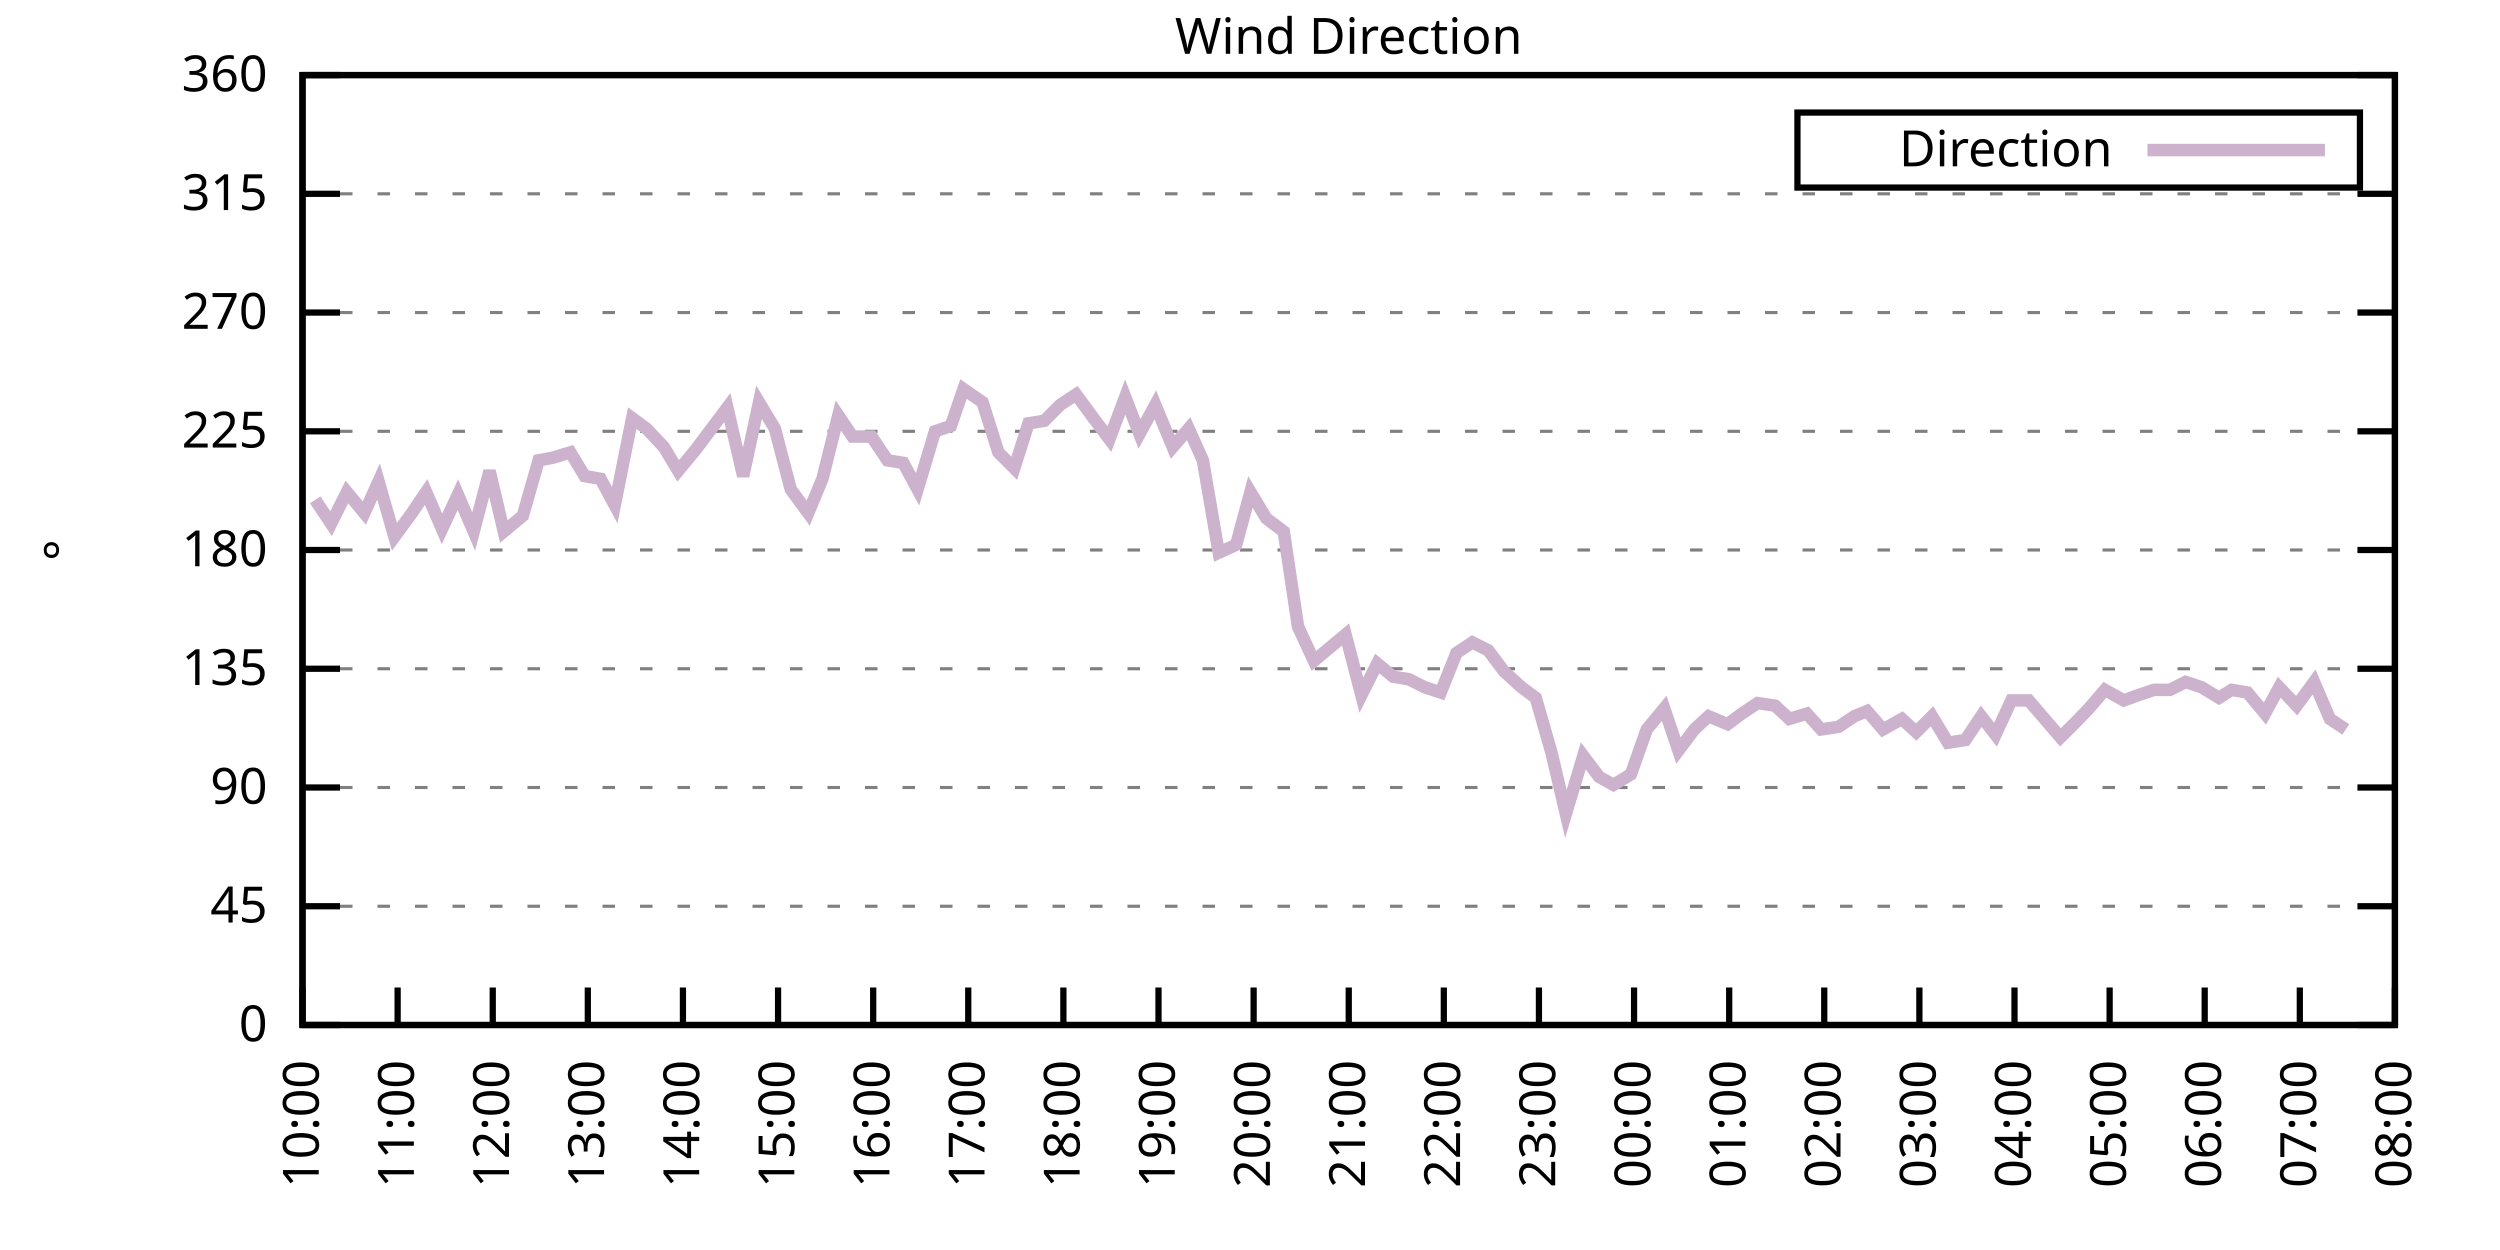
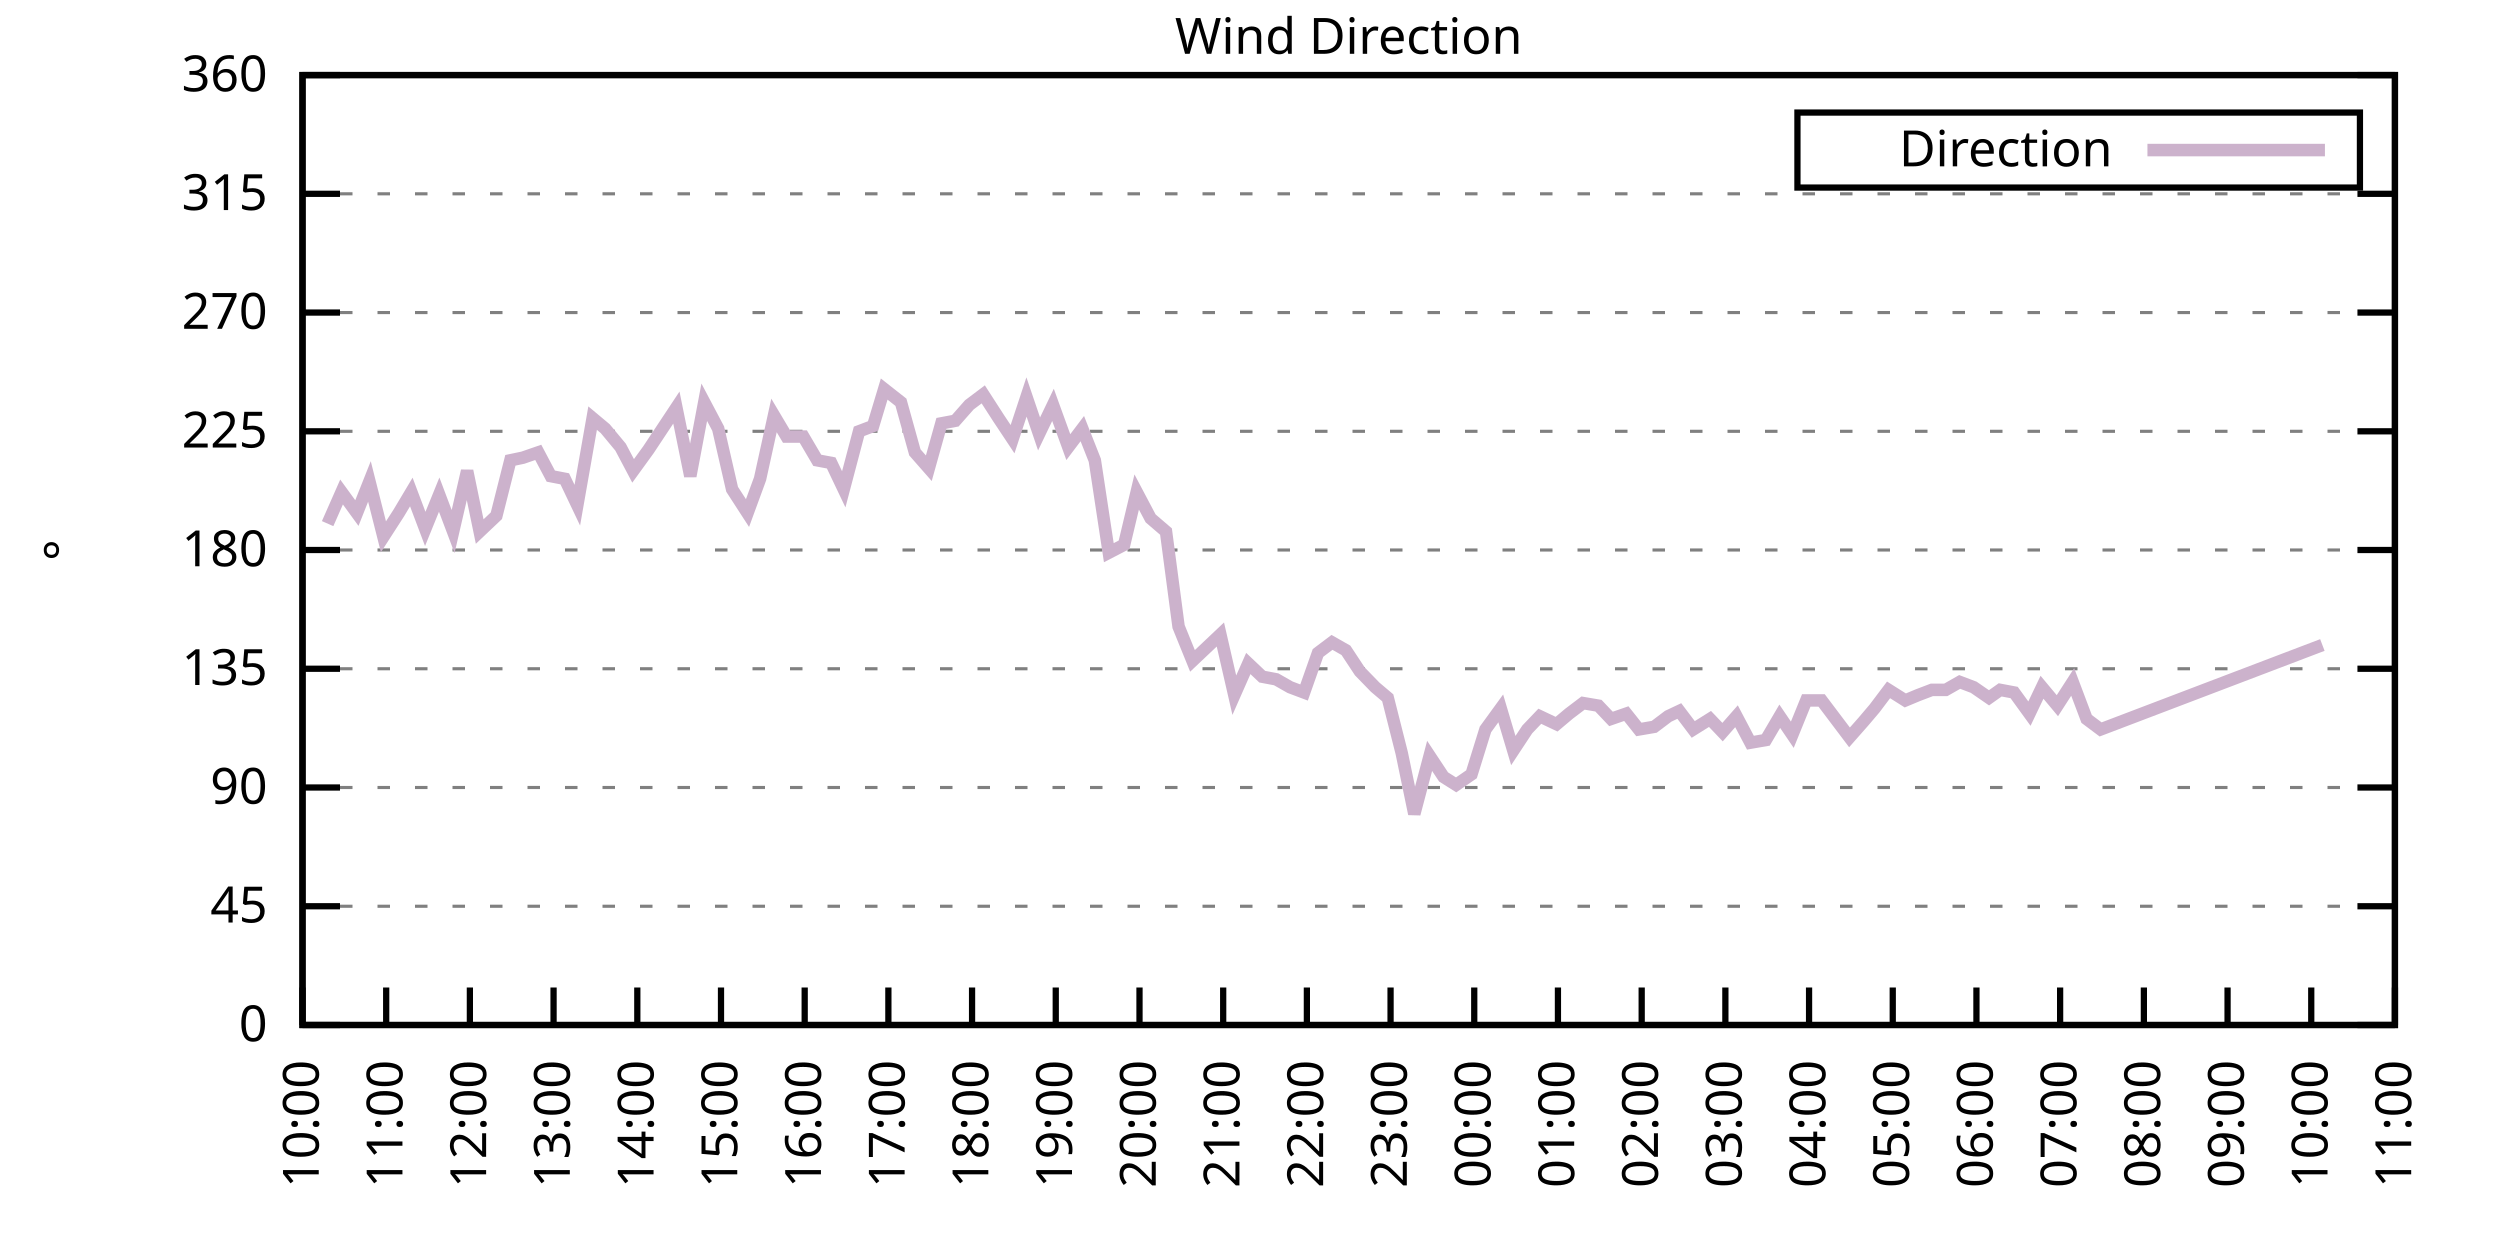
<svg xmlns="http://www.w3.org/2000/svg" xmlns:xlink="http://www.w3.org/1999/xlink" width="400" height="200" viewBox="0 0 400 200">
  <g id="gnuplot_canvas">
    <rect x="0" y="0" width="400" height="200" fill="none" />
    <defs>
      <circle id="gpDot" r="0.5" stroke-width="0.5" stroke="currentColor" />
      <path id="gpPt0" stroke-width="0.333" stroke="currentColor" d="M-1,0 h2 M0,-1 v2" />
      <path id="gpPt1" stroke-width="0.333" stroke="currentColor" d="M-1,-1 L1,1 M1,-1 L-1,1" />
      <path id="gpPt2" stroke-width="0.333" stroke="currentColor" d="M-1,0 L1,0 M0,-1 L0,1 M-1,-1 L1,1 M-1,1 L1,-1" />
      <rect id="gpPt3" stroke-width="0.333" stroke="currentColor" x="-1" y="-1" width="2" height="2" />
      <rect id="gpPt4" stroke-width="0.333" stroke="currentColor" fill="currentColor" x="-1" y="-1" width="2" height="2" />
      <circle id="gpPt5" stroke-width="0.333" stroke="currentColor" cx="0" cy="0" r="1" />
      <use xlink:href="#gpPt5" id="gpPt6" fill="currentColor" stroke="none" />
      <path id="gpPt7" stroke-width="0.333" stroke="currentColor" d="M0,-1.33 L-1.33,0.67 L1.33,0.67 z" />
      <use xlink:href="#gpPt7" id="gpPt8" fill="currentColor" stroke="none" />
      <use xlink:href="#gpPt7" id="gpPt9" stroke="currentColor" transform="rotate(180)" />
      <use xlink:href="#gpPt9" id="gpPt10" fill="currentColor" stroke="none" />
      <use xlink:href="#gpPt3" id="gpPt11" stroke="currentColor" transform="rotate(45)" />
      <use xlink:href="#gpPt11" id="gpPt12" fill="currentColor" stroke="none" />
      <path id="gpPt13" stroke-width="0.333" stroke="currentColor" d="M0,1.330 L1.265,0.411 L0.782,-1.067 L-0.782,-1.076 L-1.265,0.411 z" />
      <use xlink:href="#gpPt13" id="gpPt14" fill="currentColor" stroke="none" />
      <filter id="textbox" filterUnits="objectBoundingBox" x="0" y="0" height="1" width="1">
        <feFlood flood-color="white" flood-opacity="1" result="bgnd" />
        <feComposite in="SourceGraphic" in2="bgnd" operator="atop" />
      </filter>
      <filter id="greybox" filterUnits="objectBoundingBox" x="0" y="0" height="1" width="1">
        <feFlood flood-color="lightgrey" flood-opacity="1" result="grey" />
        <feComposite in="SourceGraphic" in2="grey" operator="atop" />
      </filter>
    </defs>
    <g fill="none" color="white" stroke="currentColor" stroke-width="1.00" stroke-linecap="butt" stroke-linejoin="miter">
</g>
    <g fill="none" color="black" stroke="currentColor" stroke-width="1.00" stroke-linecap="butt" stroke-linejoin="miter">
      <g stroke="none" shape-rendering="crispEdges">
        <polygon fill="rgb(255, 255, 255)" points="48.40,164.00 383.18,164.00 383.18,12.02 48.40,12.02 " />
      </g>
    </g>
    <g fill="none" color="black" stroke="currentColor" stroke-width="1.00" stroke-linecap="butt" stroke-linejoin="miter">
</g>
    <g fill="none" color="black" stroke="black" stroke-width="0.50" stroke-linecap="butt" stroke-linejoin="miter">
</g>
    <g fill="none" color="gray" stroke="currentColor" stroke-width="0.50" stroke-linecap="butt" stroke-linejoin="miter">
      <path stroke="gray" stroke-dasharray="2,4" class="gridline" d="M48.40,164.00 L383.19,164.00  " />
    </g>
    <g fill="none" color="gray" stroke="gray" stroke-width="1.00" stroke-linecap="butt" stroke-linejoin="miter">
</g>
    <g fill="none" color="black" stroke="currentColor" stroke-width="1.00" stroke-linecap="butt" stroke-linejoin="miter">
      <path stroke="black" d="M48.40,164.00 L54.40,164.00 M383.19,164.00 L377.19,164.00  " />
      <g transform="translate(42.80,166.60)" stroke="none" fill="black" font-family="Sans" font-size="8.00" text-anchor="end">
        <text>
          <tspan font-family="Sans"> 0</tspan>
        </text>
      </g>
    </g>
    <g fill="none" color="black" stroke="currentColor" stroke-width="1.00" stroke-linecap="butt" stroke-linejoin="miter">
</g>
    <g fill="none" color="black" stroke="black" stroke-width="0.50" stroke-linecap="butt" stroke-linejoin="miter">
</g>
    <g fill="none" color="gray" stroke="currentColor" stroke-width="0.50" stroke-linecap="butt" stroke-linejoin="miter">
      <path stroke="gray" stroke-dasharray="2,4" class="gridline" d="M48.40,145.00 L383.19,145.00  " />
    </g>
    <g fill="none" color="gray" stroke="gray" stroke-width="1.00" stroke-linecap="butt" stroke-linejoin="miter">
</g>
    <g fill="none" color="black" stroke="currentColor" stroke-width="1.00" stroke-linecap="butt" stroke-linejoin="miter">
      <path stroke="black" d="M48.40,145.00 L54.40,145.00 M383.19,145.00 L377.19,145.00  " />
      <g transform="translate(42.80,147.60)" stroke="none" fill="black" font-family="Sans" font-size="8.00" text-anchor="end">
        <text>
          <tspan font-family="Sans"> 45</tspan>
        </text>
      </g>
    </g>
    <g fill="none" color="black" stroke="currentColor" stroke-width="1.00" stroke-linecap="butt" stroke-linejoin="miter">
</g>
    <g fill="none" color="black" stroke="black" stroke-width="0.50" stroke-linecap="butt" stroke-linejoin="miter">
</g>
    <g fill="none" color="gray" stroke="currentColor" stroke-width="0.50" stroke-linecap="butt" stroke-linejoin="miter">
      <path stroke="gray" stroke-dasharray="2,4" class="gridline" d="M48.40,126.00 L383.19,126.00  " />
    </g>
    <g fill="none" color="gray" stroke="gray" stroke-width="1.00" stroke-linecap="butt" stroke-linejoin="miter">
</g>
    <g fill="none" color="black" stroke="currentColor" stroke-width="1.00" stroke-linecap="butt" stroke-linejoin="miter">
      <path stroke="black" d="M48.40,126.00 L54.40,126.00 M383.19,126.00 L377.19,126.00  " />
      <g transform="translate(42.80,128.60)" stroke="none" fill="black" font-family="Sans" font-size="8.00" text-anchor="end">
        <text>
          <tspan font-family="Sans"> 90</tspan>
        </text>
      </g>
    </g>
    <g fill="none" color="black" stroke="currentColor" stroke-width="1.00" stroke-linecap="butt" stroke-linejoin="miter">
</g>
    <g fill="none" color="black" stroke="black" stroke-width="0.50" stroke-linecap="butt" stroke-linejoin="miter">
</g>
    <g fill="none" color="gray" stroke="currentColor" stroke-width="0.50" stroke-linecap="butt" stroke-linejoin="miter">
      <path stroke="gray" stroke-dasharray="2,4" class="gridline" d="M48.40,107.00 L383.19,107.00  " />
    </g>
    <g fill="none" color="gray" stroke="gray" stroke-width="1.00" stroke-linecap="butt" stroke-linejoin="miter">
</g>
    <g fill="none" color="black" stroke="currentColor" stroke-width="1.00" stroke-linecap="butt" stroke-linejoin="miter">
      <path stroke="black" d="M48.40,107.00 L54.40,107.00 M383.19,107.00 L377.19,107.00  " />
      <g transform="translate(42.80,109.60)" stroke="none" fill="black" font-family="Sans" font-size="8.00" text-anchor="end">
        <text>
          <tspan font-family="Sans"> 135</tspan>
        </text>
      </g>
    </g>
    <g fill="none" color="black" stroke="currentColor" stroke-width="1.00" stroke-linecap="butt" stroke-linejoin="miter">
</g>
    <g fill="none" color="black" stroke="black" stroke-width="0.50" stroke-linecap="butt" stroke-linejoin="miter">
</g>
    <g fill="none" color="gray" stroke="currentColor" stroke-width="0.50" stroke-linecap="butt" stroke-linejoin="miter">
      <path stroke="gray" stroke-dasharray="2,4" class="gridline" d="M48.40,88.00 L383.19,88.00  " />
    </g>
    <g fill="none" color="gray" stroke="gray" stroke-width="1.00" stroke-linecap="butt" stroke-linejoin="miter">
</g>
    <g fill="none" color="black" stroke="currentColor" stroke-width="1.00" stroke-linecap="butt" stroke-linejoin="miter">
      <path stroke="black" d="M48.40,88.00 L54.40,88.00 M383.19,88.00 L377.19,88.00  " />
      <g transform="translate(42.80,90.60)" stroke="none" fill="black" font-family="Sans" font-size="8.00" text-anchor="end">
        <text>
          <tspan font-family="Sans"> 180</tspan>
        </text>
      </g>
    </g>
    <g fill="none" color="black" stroke="currentColor" stroke-width="1.00" stroke-linecap="butt" stroke-linejoin="miter">
</g>
    <g fill="none" color="black" stroke="black" stroke-width="0.50" stroke-linecap="butt" stroke-linejoin="miter">
</g>
    <g fill="none" color="gray" stroke="currentColor" stroke-width="0.50" stroke-linecap="butt" stroke-linejoin="miter">
      <path stroke="gray" stroke-dasharray="2,4" class="gridline" d="M48.40,69.01 L383.19,69.01  " />
    </g>
    <g fill="none" color="gray" stroke="gray" stroke-width="1.00" stroke-linecap="butt" stroke-linejoin="miter">
</g>
    <g fill="none" color="black" stroke="currentColor" stroke-width="1.00" stroke-linecap="butt" stroke-linejoin="miter">
      <path stroke="black" d="M48.40,69.01 L54.40,69.01 M383.19,69.01 L377.19,69.01  " />
      <g transform="translate(42.80,71.61)" stroke="none" fill="black" font-family="Sans" font-size="8.00" text-anchor="end">
        <text>
          <tspan font-family="Sans"> 225</tspan>
        </text>
      </g>
    </g>
    <g fill="none" color="black" stroke="currentColor" stroke-width="1.00" stroke-linecap="butt" stroke-linejoin="miter">
</g>
    <g fill="none" color="black" stroke="black" stroke-width="0.50" stroke-linecap="butt" stroke-linejoin="miter">
</g>
    <g fill="none" color="gray" stroke="currentColor" stroke-width="0.50" stroke-linecap="butt" stroke-linejoin="miter">
      <path stroke="gray" stroke-dasharray="2,4" class="gridline" d="M48.40,50.01 L383.19,50.01  " />
    </g>
    <g fill="none" color="gray" stroke="gray" stroke-width="1.00" stroke-linecap="butt" stroke-linejoin="miter">
</g>
    <g fill="none" color="black" stroke="currentColor" stroke-width="1.00" stroke-linecap="butt" stroke-linejoin="miter">
      <path stroke="black" d="M48.40,50.01 L54.40,50.01 M383.19,50.01 L377.19,50.01  " />
      <g transform="translate(42.80,52.61)" stroke="none" fill="black" font-family="Sans" font-size="8.00" text-anchor="end">
        <text>
          <tspan font-family="Sans"> 270</tspan>
        </text>
      </g>
    </g>
    <g fill="none" color="black" stroke="currentColor" stroke-width="1.00" stroke-linecap="butt" stroke-linejoin="miter">
</g>
    <g fill="none" color="black" stroke="black" stroke-width="0.50" stroke-linecap="butt" stroke-linejoin="miter">
</g>
    <g fill="none" color="gray" stroke="currentColor" stroke-width="0.50" stroke-linecap="butt" stroke-linejoin="miter">
      <path stroke="gray" stroke-dasharray="2,4" class="gridline" d="M48.40,31.01 L383.19,31.01  " />
    </g>
    <g fill="none" color="gray" stroke="gray" stroke-width="1.00" stroke-linecap="butt" stroke-linejoin="miter">
</g>
    <g fill="none" color="black" stroke="currentColor" stroke-width="1.00" stroke-linecap="butt" stroke-linejoin="miter">
      <path stroke="black" d="M48.40,31.01 L54.40,31.01 M383.19,31.01 L377.19,31.01  " />
      <g transform="translate(42.80,33.61)" stroke="none" fill="black" font-family="Sans" font-size="8.00" text-anchor="end">
        <text>
          <tspan font-family="Sans"> 315</tspan>
        </text>
      </g>
    </g>
    <g fill="none" color="black" stroke="currentColor" stroke-width="1.00" stroke-linecap="butt" stroke-linejoin="miter">
</g>
    <g fill="none" color="black" stroke="black" stroke-width="0.50" stroke-linecap="butt" stroke-linejoin="miter">
</g>
    <g fill="none" color="gray" stroke="currentColor" stroke-width="0.50" stroke-linecap="butt" stroke-linejoin="miter">
      <path stroke="gray" stroke-dasharray="2,4" class="gridline" d="M48.40,12.01 L383.19,12.01  " />
    </g>
    <g fill="none" color="gray" stroke="gray" stroke-width="1.00" stroke-linecap="butt" stroke-linejoin="miter">
</g>
    <g fill="none" color="black" stroke="currentColor" stroke-width="1.00" stroke-linecap="butt" stroke-linejoin="miter">
      <path stroke="black" d="M48.40,12.01 L54.40,12.01 M383.19,12.01 L377.19,12.01  " />
      <g transform="translate(42.80,14.61)" stroke="none" fill="black" font-family="Sans" font-size="8.00" text-anchor="end">
        <text>
          <tspan font-family="Sans"> 360</tspan>
        </text>
      </g>
    </g>
    <g fill="none" color="black" stroke="currentColor" stroke-width="1.00" stroke-linecap="butt" stroke-linejoin="miter">
      <path stroke="black" d="M48.40,164.00 L48.40,158.00  " />
      <g transform="translate(51.00,169.60) rotate(270.00)" stroke="none" fill="black" font-family="Sans" font-size="8.00" text-anchor="end">
        <text>
          <tspan font-family="Sans">10:00</tspan>
        </text>
      </g>
    </g>
    <g fill="none" color="black" stroke="currentColor" stroke-width="1.00" stroke-linecap="butt" stroke-linejoin="miter">
-       <path stroke="black" d="M63.62,164.00 L63.62,158.00  " />
-       <g transform="translate(66.22,169.60) rotate(270.00)" stroke="none" fill="black" font-family="Sans" font-size="8.00" text-anchor="end">
+       <path stroke="black" d="M61.79,164.00 L61.79,158.00  " />
+       <g transform="translate(64.39,169.60) rotate(270.00)" stroke="none" fill="black" font-family="Sans" font-size="8.00" text-anchor="end">
        <text>
          <tspan font-family="Sans">11:00</tspan>
        </text>
      </g>
    </g>
    <g fill="none" color="black" stroke="currentColor" stroke-width="1.00" stroke-linecap="butt" stroke-linejoin="miter">
-       <path stroke="black" d="M78.84,164.00 L78.84,158.00  " />
-       <g transform="translate(81.44,169.60) rotate(270.00)" stroke="none" fill="black" font-family="Sans" font-size="8.00" text-anchor="end">
+       <path stroke="black" d="M75.18,164.00 L75.18,158.00  " />
+       <g transform="translate(77.78,169.60) rotate(270.00)" stroke="none" fill="black" font-family="Sans" font-size="8.00" text-anchor="end">
        <text>
          <tspan font-family="Sans">12:00</tspan>
        </text>
      </g>
    </g>
    <g fill="none" color="black" stroke="currentColor" stroke-width="1.00" stroke-linecap="butt" stroke-linejoin="miter">
-       <path stroke="black" d="M94.05,164.00 L94.05,158.00  " />
-       <g transform="translate(96.65,169.60) rotate(270.00)" stroke="none" fill="black" font-family="Sans" font-size="8.00" text-anchor="end">
+       <path stroke="black" d="M88.57,164.00 L88.57,158.00  " />
+       <g transform="translate(91.17,169.60) rotate(270.00)" stroke="none" fill="black" font-family="Sans" font-size="8.00" text-anchor="end">
        <text>
          <tspan font-family="Sans">13:00</tspan>
        </text>
      </g>
    </g>
    <g fill="none" color="black" stroke="currentColor" stroke-width="1.00" stroke-linecap="butt" stroke-linejoin="miter">
-       <path stroke="black" d="M109.27,164.00 L109.27,158.00  " />
-       <g transform="translate(111.87,169.60) rotate(270.00)" stroke="none" fill="black" font-family="Sans" font-size="8.00" text-anchor="end">
+       <path stroke="black" d="M101.97,164.00 L101.97,158.00  " />
+       <g transform="translate(104.57,169.60) rotate(270.00)" stroke="none" fill="black" font-family="Sans" font-size="8.00" text-anchor="end">
        <text>
          <tspan font-family="Sans">14:00</tspan>
        </text>
      </g>
    </g>
    <g fill="none" color="black" stroke="currentColor" stroke-width="1.00" stroke-linecap="butt" stroke-linejoin="miter">
-       <path stroke="black" d="M124.49,164.00 L124.49,158.00  " />
-       <g transform="translate(127.09,169.60) rotate(270.00)" stroke="none" fill="black" font-family="Sans" font-size="8.00" text-anchor="end">
+       <path stroke="black" d="M115.36,164.00 L115.36,158.00  " />
+       <g transform="translate(117.96,169.60) rotate(270.00)" stroke="none" fill="black" font-family="Sans" font-size="8.00" text-anchor="end">
        <text>
          <tspan font-family="Sans">15:00</tspan>
        </text>
      </g>
    </g>
    <g fill="none" color="black" stroke="currentColor" stroke-width="1.00" stroke-linecap="butt" stroke-linejoin="miter">
-       <path stroke="black" d="M139.71,164.00 L139.71,158.00  " />
-       <g transform="translate(142.31,169.60) rotate(270.00)" stroke="none" fill="black" font-family="Sans" font-size="8.00" text-anchor="end">
+       <path stroke="black" d="M128.75,164.00 L128.75,158.00  " />
+       <g transform="translate(131.35,169.60) rotate(270.00)" stroke="none" fill="black" font-family="Sans" font-size="8.00" text-anchor="end">
        <text>
          <tspan font-family="Sans">16:00</tspan>
        </text>
      </g>
    </g>
    <g fill="none" color="black" stroke="currentColor" stroke-width="1.00" stroke-linecap="butt" stroke-linejoin="miter">
-       <path stroke="black" d="M154.92,164.00 L154.92,158.00  " />
-       <g transform="translate(157.52,169.60) rotate(270.00)" stroke="none" fill="black" font-family="Sans" font-size="8.00" text-anchor="end">
+       <path stroke="black" d="M142.14,164.00 L142.14,158.00  " />
+       <g transform="translate(144.74,169.60) rotate(270.00)" stroke="none" fill="black" font-family="Sans" font-size="8.00" text-anchor="end">
        <text>
          <tspan font-family="Sans">17:00</tspan>
        </text>
      </g>
    </g>
    <g fill="none" color="black" stroke="currentColor" stroke-width="1.00" stroke-linecap="butt" stroke-linejoin="miter">
-       <path stroke="black" d="M170.14,164.00 L170.14,158.00  " />
-       <g transform="translate(172.74,169.60) rotate(270.00)" stroke="none" fill="black" font-family="Sans" font-size="8.00" text-anchor="end">
+       <path stroke="black" d="M155.53,164.00 L155.53,158.00  " />
+       <g transform="translate(158.13,169.60) rotate(270.00)" stroke="none" fill="black" font-family="Sans" font-size="8.00" text-anchor="end">
        <text>
          <tspan font-family="Sans">18:00</tspan>
        </text>
      </g>
    </g>
    <g fill="none" color="black" stroke="currentColor" stroke-width="1.00" stroke-linecap="butt" stroke-linejoin="miter">
-       <path stroke="black" d="M185.36,164.00 L185.36,158.00  " />
-       <g transform="translate(187.96,169.60) rotate(270.00)" stroke="none" fill="black" font-family="Sans" font-size="8.00" text-anchor="end">
+       <path stroke="black" d="M168.92,164.00 L168.92,158.00  " />
+       <g transform="translate(171.52,169.60) rotate(270.00)" stroke="none" fill="black" font-family="Sans" font-size="8.00" text-anchor="end">
        <text>
          <tspan font-family="Sans">19:00</tspan>
        </text>
      </g>
    </g>
    <g fill="none" color="black" stroke="currentColor" stroke-width="1.00" stroke-linecap="butt" stroke-linejoin="miter">
-       <path stroke="black" d="M200.58,164.00 L200.58,158.00  " />
-       <g transform="translate(203.18,169.60) rotate(270.00)" stroke="none" fill="black" font-family="Sans" font-size="8.00" text-anchor="end">
+       <path stroke="black" d="M182.32,164.00 L182.32,158.00  " />
+       <g transform="translate(184.92,169.60) rotate(270.00)" stroke="none" fill="black" font-family="Sans" font-size="8.00" text-anchor="end">
        <text>
          <tspan font-family="Sans">20:00</tspan>
        </text>
      </g>
    </g>
    <g fill="none" color="black" stroke="currentColor" stroke-width="1.00" stroke-linecap="butt" stroke-linejoin="miter">
-       <path stroke="black" d="M215.80,164.00 L215.80,158.00  " />
-       <g transform="translate(218.40,169.60) rotate(270.00)" stroke="none" fill="black" font-family="Sans" font-size="8.00" text-anchor="end">
+       <path stroke="black" d="M195.71,164.00 L195.71,158.00  " />
+       <g transform="translate(198.31,169.60) rotate(270.00)" stroke="none" fill="black" font-family="Sans" font-size="8.00" text-anchor="end">
        <text>
          <tspan font-family="Sans">21:00</tspan>
        </text>
      </g>
    </g>
    <g fill="none" color="black" stroke="currentColor" stroke-width="1.00" stroke-linecap="butt" stroke-linejoin="miter">
-       <path stroke="black" d="M231.01,164.00 L231.01,158.00  " />
-       <g transform="translate(233.61,169.60) rotate(270.00)" stroke="none" fill="black" font-family="Sans" font-size="8.00" text-anchor="end">
+       <path stroke="black" d="M209.10,164.00 L209.10,158.00  " />
+       <g transform="translate(211.70,169.60) rotate(270.00)" stroke="none" fill="black" font-family="Sans" font-size="8.00" text-anchor="end">
        <text>
          <tspan font-family="Sans">22:00</tspan>
        </text>
      </g>
    </g>
    <g fill="none" color="black" stroke="currentColor" stroke-width="1.00" stroke-linecap="butt" stroke-linejoin="miter">
-       <path stroke="black" d="M246.23,164.00 L246.23,158.00  " />
-       <g transform="translate(248.83,169.60) rotate(270.00)" stroke="none" fill="black" font-family="Sans" font-size="8.00" text-anchor="end">
+       <path stroke="black" d="M222.49,164.00 L222.49,158.00  " />
+       <g transform="translate(225.09,169.60) rotate(270.00)" stroke="none" fill="black" font-family="Sans" font-size="8.00" text-anchor="end">
        <text>
          <tspan font-family="Sans">23:00</tspan>
        </text>
      </g>
    </g>
    <g fill="none" color="black" stroke="currentColor" stroke-width="1.00" stroke-linecap="butt" stroke-linejoin="miter">
-       <path stroke="black" d="M261.45,164.00 L261.45,158.00  " />
-       <g transform="translate(264.05,169.60) rotate(270.00)" stroke="none" fill="black" font-family="Sans" font-size="8.00" text-anchor="end">
+       <path stroke="black" d="M235.88,164.00 L235.88,158.00  " />
+       <g transform="translate(238.48,169.60) rotate(270.00)" stroke="none" fill="black" font-family="Sans" font-size="8.00" text-anchor="end">
        <text>
          <tspan font-family="Sans">00:00</tspan>
        </text>
      </g>
    </g>
    <g fill="none" color="black" stroke="currentColor" stroke-width="1.00" stroke-linecap="butt" stroke-linejoin="miter">
-       <path stroke="black" d="M276.67,164.00 L276.67,158.00  " />
-       <g transform="translate(279.27,169.60) rotate(270.00)" stroke="none" fill="black" font-family="Sans" font-size="8.00" text-anchor="end">
+       <path stroke="black" d="M249.27,164.00 L249.27,158.00  " />
+       <g transform="translate(251.87,169.60) rotate(270.00)" stroke="none" fill="black" font-family="Sans" font-size="8.00" text-anchor="end">
        <text>
          <tspan font-family="Sans">01:00</tspan>
        </text>
      </g>
    </g>
    <g fill="none" color="black" stroke="currentColor" stroke-width="1.00" stroke-linecap="butt" stroke-linejoin="miter">
-       <path stroke="black" d="M291.88,164.00 L291.88,158.00  " />
-       <g transform="translate(294.48,169.60) rotate(270.00)" stroke="none" fill="black" font-family="Sans" font-size="8.00" text-anchor="end">
+       <path stroke="black" d="M262.67,164.00 L262.67,158.00  " />
+       <g transform="translate(265.27,169.60) rotate(270.00)" stroke="none" fill="black" font-family="Sans" font-size="8.00" text-anchor="end">
        <text>
          <tspan font-family="Sans">02:00</tspan>
        </text>
      </g>
    </g>
    <g fill="none" color="black" stroke="currentColor" stroke-width="1.00" stroke-linecap="butt" stroke-linejoin="miter">
-       <path stroke="black" d="M307.10,164.00 L307.10,158.00  " />
-       <g transform="translate(309.70,169.60) rotate(270.00)" stroke="none" fill="black" font-family="Sans" font-size="8.00" text-anchor="end">
+       <path stroke="black" d="M276.06,164.00 L276.06,158.00  " />
+       <g transform="translate(278.66,169.60) rotate(270.00)" stroke="none" fill="black" font-family="Sans" font-size="8.00" text-anchor="end">
        <text>
          <tspan font-family="Sans">03:00</tspan>
        </text>
      </g>
    </g>
    <g fill="none" color="black" stroke="currentColor" stroke-width="1.00" stroke-linecap="butt" stroke-linejoin="miter">
-       <path stroke="black" d="M322.32,164.00 L322.32,158.00  " />
-       <g transform="translate(324.92,169.60) rotate(270.00)" stroke="none" fill="black" font-family="Sans" font-size="8.00" text-anchor="end">
+       <path stroke="black" d="M289.45,164.00 L289.45,158.00  " />
+       <g transform="translate(292.05,169.60) rotate(270.00)" stroke="none" fill="black" font-family="Sans" font-size="8.00" text-anchor="end">
        <text>
          <tspan font-family="Sans">04:00</tspan>
        </text>
      </g>
    </g>
    <g fill="none" color="black" stroke="currentColor" stroke-width="1.00" stroke-linecap="butt" stroke-linejoin="miter">
-       <path stroke="black" d="M337.54,164.00 L337.54,158.00  " />
-       <g transform="translate(340.14,169.60) rotate(270.00)" stroke="none" fill="black" font-family="Sans" font-size="8.00" text-anchor="end">
+       <path stroke="black" d="M302.84,164.00 L302.84,158.00  " />
+       <g transform="translate(305.44,169.60) rotate(270.00)" stroke="none" fill="black" font-family="Sans" font-size="8.00" text-anchor="end">
        <text>
          <tspan font-family="Sans">05:00</tspan>
        </text>
      </g>
    </g>
    <g fill="none" color="black" stroke="currentColor" stroke-width="1.00" stroke-linecap="butt" stroke-linejoin="miter">
-       <path stroke="black" d="M352.75,164.00 L352.75,158.00  " />
-       <g transform="translate(355.35,169.60) rotate(270.00)" stroke="none" fill="black" font-family="Sans" font-size="8.00" text-anchor="end">
+       <path stroke="black" d="M316.23,164.00 L316.23,158.00  " />
+       <g transform="translate(318.83,169.60) rotate(270.00)" stroke="none" fill="black" font-family="Sans" font-size="8.00" text-anchor="end">
        <text>
          <tspan font-family="Sans">06:00</tspan>
        </text>
      </g>
    </g>
    <g fill="none" color="black" stroke="currentColor" stroke-width="1.00" stroke-linecap="butt" stroke-linejoin="miter">
-       <path stroke="black" d="M367.97,164.00 L367.97,158.00  " />
-       <g transform="translate(370.57,169.60) rotate(270.00)" stroke="none" fill="black" font-family="Sans" font-size="8.00" text-anchor="end">
+       <path stroke="black" d="M329.62,164.00 L329.62,158.00  " />
+       <g transform="translate(332.22,169.60) rotate(270.00)" stroke="none" fill="black" font-family="Sans" font-size="8.00" text-anchor="end">
        <text>
          <tspan font-family="Sans">07:00</tspan>
+         </text>
+       </g>
+     </g>
+     <g fill="none" color="black" stroke="currentColor" stroke-width="1.00" stroke-linecap="butt" stroke-linejoin="miter">
+       <path stroke="black" d="M343.02,164.00 L343.02,158.00  " />
+       <g transform="translate(345.62,169.60) rotate(270.00)" stroke="none" fill="black" font-family="Sans" font-size="8.00" text-anchor="end">
+         <text>
+           <tspan font-family="Sans">08:00</tspan>
+         </text>
+       </g>
+     </g>
+     <g fill="none" color="black" stroke="currentColor" stroke-width="1.00" stroke-linecap="butt" stroke-linejoin="miter">
+       <path stroke="black" d="M356.41,164.00 L356.41,158.00  " />
+       <g transform="translate(359.01,169.60) rotate(270.00)" stroke="none" fill="black" font-family="Sans" font-size="8.00" text-anchor="end">
+         <text>
+           <tspan font-family="Sans">09:00</tspan>
+         </text>
+       </g>
+     </g>
+     <g fill="none" color="black" stroke="currentColor" stroke-width="1.00" stroke-linecap="butt" stroke-linejoin="miter">
+       <path stroke="black" d="M369.80,164.00 L369.80,158.00  " />
+       <g transform="translate(372.40,169.60) rotate(270.00)" stroke="none" fill="black" font-family="Sans" font-size="8.00" text-anchor="end">
+         <text>
+           <tspan font-family="Sans">10:00</tspan>
        </text>
      </g>
    </g>
    <g fill="none" color="black" stroke="currentColor" stroke-width="1.00" stroke-linecap="butt" stroke-linejoin="miter">
      <path stroke="black" d="M383.19,164.00 L383.19,158.00  " />
      <g transform="translate(385.79,169.60) rotate(270.00)" stroke="none" fill="black" font-family="Sans" font-size="8.00" text-anchor="end">
        <text>
-           <tspan font-family="Sans">08:00</tspan>
+           <tspan font-family="Sans">11:00</tspan>
        </text>
      </g>
    </g>
    <g fill="none" color="black" stroke="currentColor" stroke-width="1.00" stroke-linecap="butt" stroke-linejoin="miter">
</g>
    <g fill="none" color="black" stroke="currentColor" stroke-width="1.00" stroke-linecap="butt" stroke-linejoin="miter">
      <path stroke="black" d="M48.40,12.01 L48.40,164.00 L383.19,164.00 L383.19,12.01 L48.40,12.01 Z  " />
    </g>
    <g fill="none" color="black" stroke="currentColor" stroke-width="1.00" stroke-linecap="butt" stroke-linejoin="miter">
</g>
    <g fill="none" color="black" stroke="currentColor" stroke-width="1.00" stroke-linecap="butt" stroke-linejoin="miter">
      <path stroke="black" d="M287.59,30.01 L287.59,18.01 L377.59,18.01 L377.59,30.01 L287.59,30.01 Z  " />
    </g>
    <g id="Wind_direction_plot_1">
      <g fill="none" color="white" stroke="black" stroke-width="2.00" stroke-linecap="butt" stroke-linejoin="miter">
</g>
      <g fill="none" color="black" stroke="currentColor" stroke-width="2.00" stroke-linecap="butt" stroke-linejoin="miter">
        <g transform="translate(337.99,26.61)" stroke="none" fill="black" font-family="Sans" font-size="8.00" text-anchor="end">
          <text>
            <tspan font-family="Sans">Direction</tspan>
          </text>
        </g>
      </g>
      <g fill="none" color="black" stroke="currentColor" stroke-width="2.00" stroke-linecap="butt" stroke-linejoin="miter">
-         <path stroke="rgb(204, 178, 204)" d="M343.59,24.01 L371.99,24.01 M50.43,79.98 L52.97,83.78 L55.50,78.72 L58.29,82.09 L60.57,77.03 L63.11,85.89   L65.90,82.09 L68.18,78.72 L70.72,84.63 L73.26,79.14 L75.79,85.05 L78.33,75.34 L80.61,85.05 L83.65,82.52   L86.19,73.65 L88.47,73.23 L91.26,72.38 L93.55,76.18 L96.08,76.61 L98.36,80.83 L101.15,66.90 L103.44,68.58   L106.23,71.54 L108.51,75.34 L111.30,71.96 L116.37,65.21 L118.91,76.18 L121.45,64.36 L123.98,68.58 L126.52,78.29   L129.31,82.09 L131.59,76.61 L134.13,66.47 L136.41,69.85 L139.45,69.85 L141.99,73.65 L144.53,74.07 L146.81,78.29   L149.60,69.01 L152.13,68.16 L154.16,62.25 L157.21,64.36 L159.74,72.38 L162.28,74.92 L164.56,67.74 L167.10,67.32   L169.63,64.78 L172.17,63.10 L174.96,66.90 L177.50,70.27 L180.03,63.52 L182.32,69.43 L184.85,64.78 L187.64,71.54   L190.18,68.58 L192.46,73.65 L195.00,88.43 L197.79,87.16 L200.07,78.72 L202.61,82.94 L205.40,85.05 L207.68,100.25   L210.22,105.74 L215.29,101.52 L217.82,111.23 L220.36,106.16 L222.90,108.27 L225.43,108.69 L227.97,109.96 L230.51,110.80   L233.04,104.47 L235.58,102.78 L238.11,104.05 L240.65,107.43 L243.44,109.96 L245.72,111.65 L248.26,120.51 L250.54,130.22   L253.33,120.94 L255.87,124.31 L258.15,125.58 L260.94,123.89 L263.48,116.71 L266.27,113.34 L268.55,120.09 L271.09,116.71   L273.37,114.60 L276.41,115.87 L278.69,114.18 L281.23,112.49 L284.02,112.91 L286.30,115.03 L289.09,114.18 L291.38,116.71   L294.17,116.29 L296.70,114.60 L298.73,113.76 L301.27,116.71 L304.31,115.03 L306.59,117.14 L309.13,114.60 L311.67,118.83   L314.46,118.40 L316.99,114.60 L319.28,117.56 L321.81,112.07 L324.60,112.07 L329.67,117.98 L332.21,115.45 L334.24,113.34   L336.78,110.38 L339.82,112.07 L342.10,111.23 L344.64,110.38 L347.17,110.38 L349.71,109.11 L352.25,109.96 L355.04,111.65   L357.07,110.38 L359.60,110.80 L362.39,114.18 L364.68,109.96 L367.47,112.91 L370.25,109.11 L372.79,115.03 L375.33,116.71    " />
+         <path stroke="rgb(204, 178, 204)" d="M343.59,24.01 L371.99,24.01 M52.42,83.78 L54.65,78.72 L57.10,82.09 L59.11,77.03 L61.35,85.89 L63.80,82.09   L65.81,78.72 L68.04,84.63 L70.27,79.14 L72.50,85.05 L74.74,75.34 L76.75,85.05 L79.42,82.52 L81.66,73.65   L83.66,73.23 L86.12,72.38 L88.13,76.18 L90.36,76.61 L92.37,80.83 L94.82,66.90 L96.83,68.58 L99.29,71.54   L101.30,75.34 L103.75,71.96 L108.22,65.21 L110.45,76.18 L112.68,64.36 L114.91,68.58 L117.14,78.29 L119.60,82.09   L121.61,76.61 L123.84,66.47 L125.85,69.85 L128.53,69.85 L130.76,73.65 L132.99,74.07 L135.00,78.29 L137.45,69.01   L139.69,68.16 L141.47,62.25 L144.15,64.36 L146.38,72.38 L148.61,74.92 L150.62,67.74 L152.85,67.32 L155.09,64.78   L157.32,63.10 L159.77,66.90 L162.01,70.27 L164.24,63.52 L166.25,69.43 L168.48,64.78 L170.93,71.54 L173.17,68.58   L175.17,73.65 L177.41,88.43 L179.86,87.16 L181.87,78.72 L184.10,82.94 L186.56,85.05 L188.57,100.25 L190.80,105.74   L195.26,101.52 L197.49,111.23 L199.73,106.16 L201.96,108.27 L204.19,108.69 L206.42,109.96 L208.65,110.80 L210.88,104.47   L213.12,102.78 L215.35,104.05 L217.58,107.43 L220.04,109.96 L222.04,111.65 L224.28,120.51 L226.29,130.22 L228.74,120.94   L230.97,124.31 L232.98,125.58 L235.44,123.89 L237.67,116.71 L240.12,113.34 L242.13,120.09 L244.36,116.71 L246.37,114.60   L249.05,115.87 L251.06,114.18 L253.29,112.49 L255.75,112.91 L257.76,115.03 L260.21,114.18 L262.22,116.71 L264.67,116.29   L266.91,114.60 L268.69,113.76 L270.92,116.71 L273.60,115.03 L275.61,117.14 L277.84,114.60 L280.07,118.83 L282.53,118.40   L284.76,114.60 L286.77,117.56 L289.00,112.07 L291.46,112.07 L295.92,117.98 L298.15,115.45 L299.94,113.34 L302.17,110.38   L304.85,112.07 L306.86,111.23 L309.09,110.38 L311.32,110.38 L313.55,109.11 L315.79,109.96 L318.24,111.65 L320.03,110.38   L322.26,110.80 L324.71,114.18 L326.72,109.96 L329.18,112.91 L331.63,109.11 L333.86,115.03 L336.10,116.71 L371.58,103.20    " />
      </g>
    </g>
    <g fill="none" color="black" stroke="currentColor" stroke-width="2.00" stroke-linecap="butt" stroke-linejoin="miter">
</g>
    <g fill="none" color="black" stroke="black" stroke-width="1.00" stroke-linecap="butt" stroke-linejoin="miter">
</g>
    <g fill="none" color="black" stroke="currentColor" stroke-width="1.00" stroke-linecap="butt" stroke-linejoin="miter">
      <path stroke="black" d="M48.40,12.01 L48.40,164.00 L383.19,164.00 L383.19,12.01 L48.40,12.01 Z  " />
      <g transform="translate(12.80,88.01) rotate(270.00)" stroke="none" fill="black" font-family="Sans" font-size="8.00" text-anchor="middle">
        <text>
          <tspan font-family="Sans">°</tspan>
        </text>
      </g>
    </g>
    <g fill="none" color="black" stroke="currentColor" stroke-width="1.00" stroke-linecap="butt" stroke-linejoin="miter">
</g>
    <g fill="none" color="black" stroke="currentColor" stroke-width="1.00" stroke-linecap="butt" stroke-linejoin="miter">
      <g transform="translate(215.79,8.61)" stroke="none" fill="black" font-family="Sans" font-size="8.00" text-anchor="middle">
        <text>
          <tspan font-family="Sans">Wind Direction</tspan>
        </text>
      </g>
    </g>
    <g fill="none" color="black" stroke="currentColor" stroke-width="1.00" stroke-linecap="butt" stroke-linejoin="miter">
</g>
  </g>
</svg>
